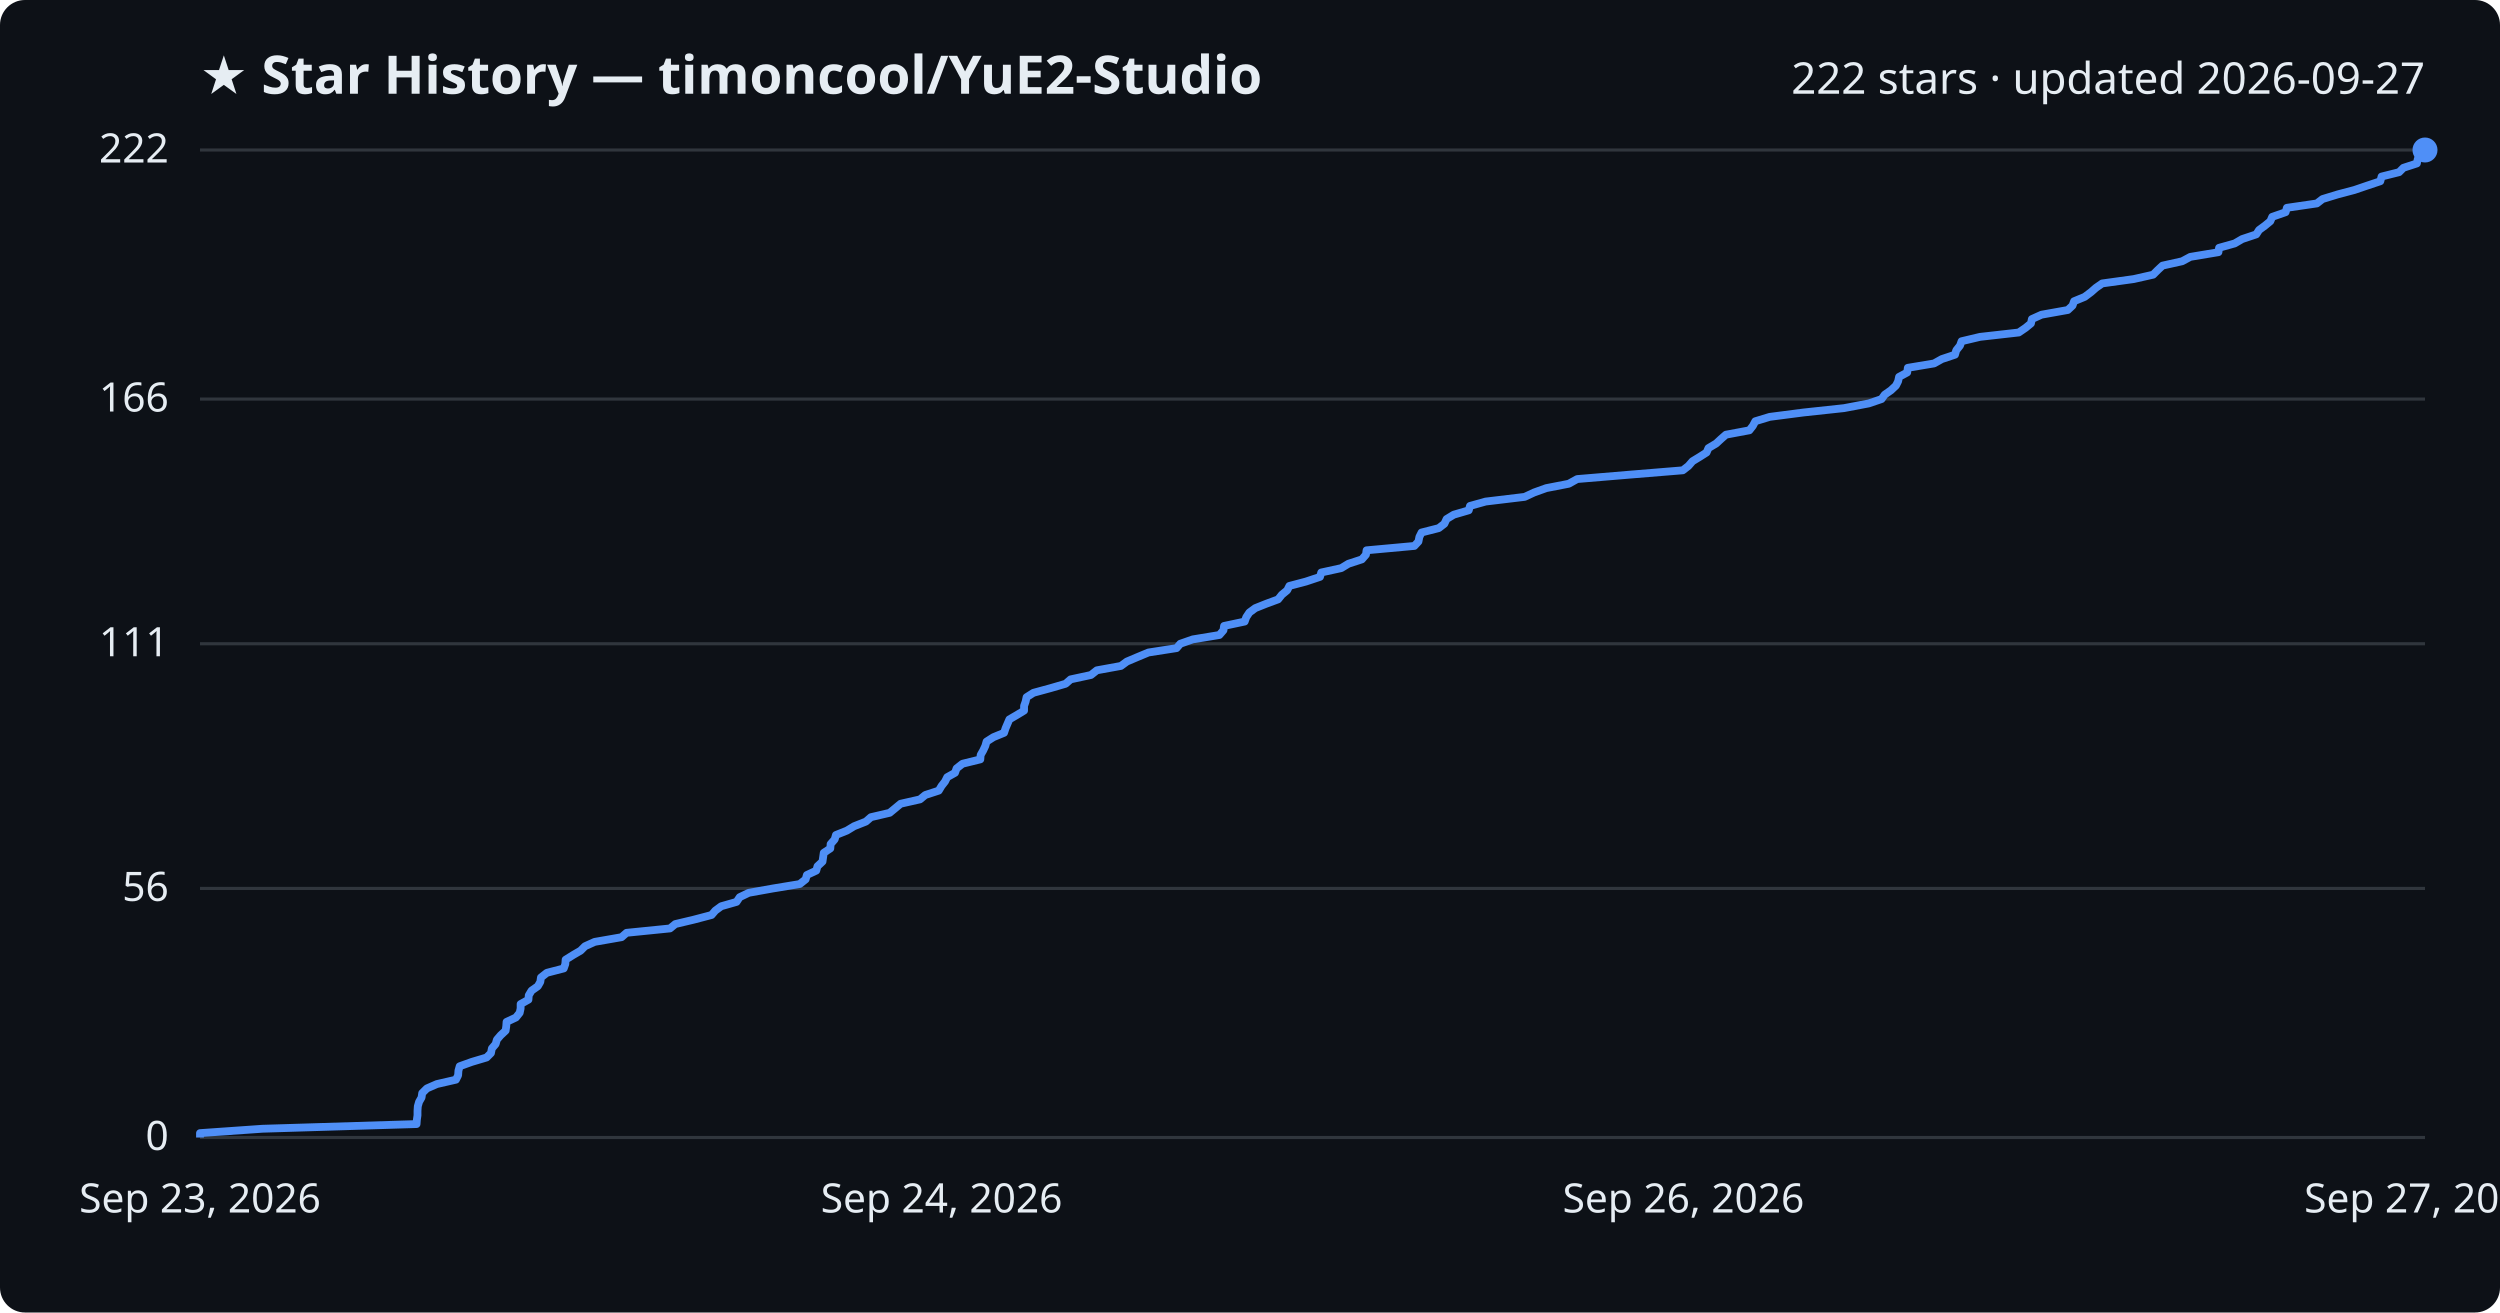
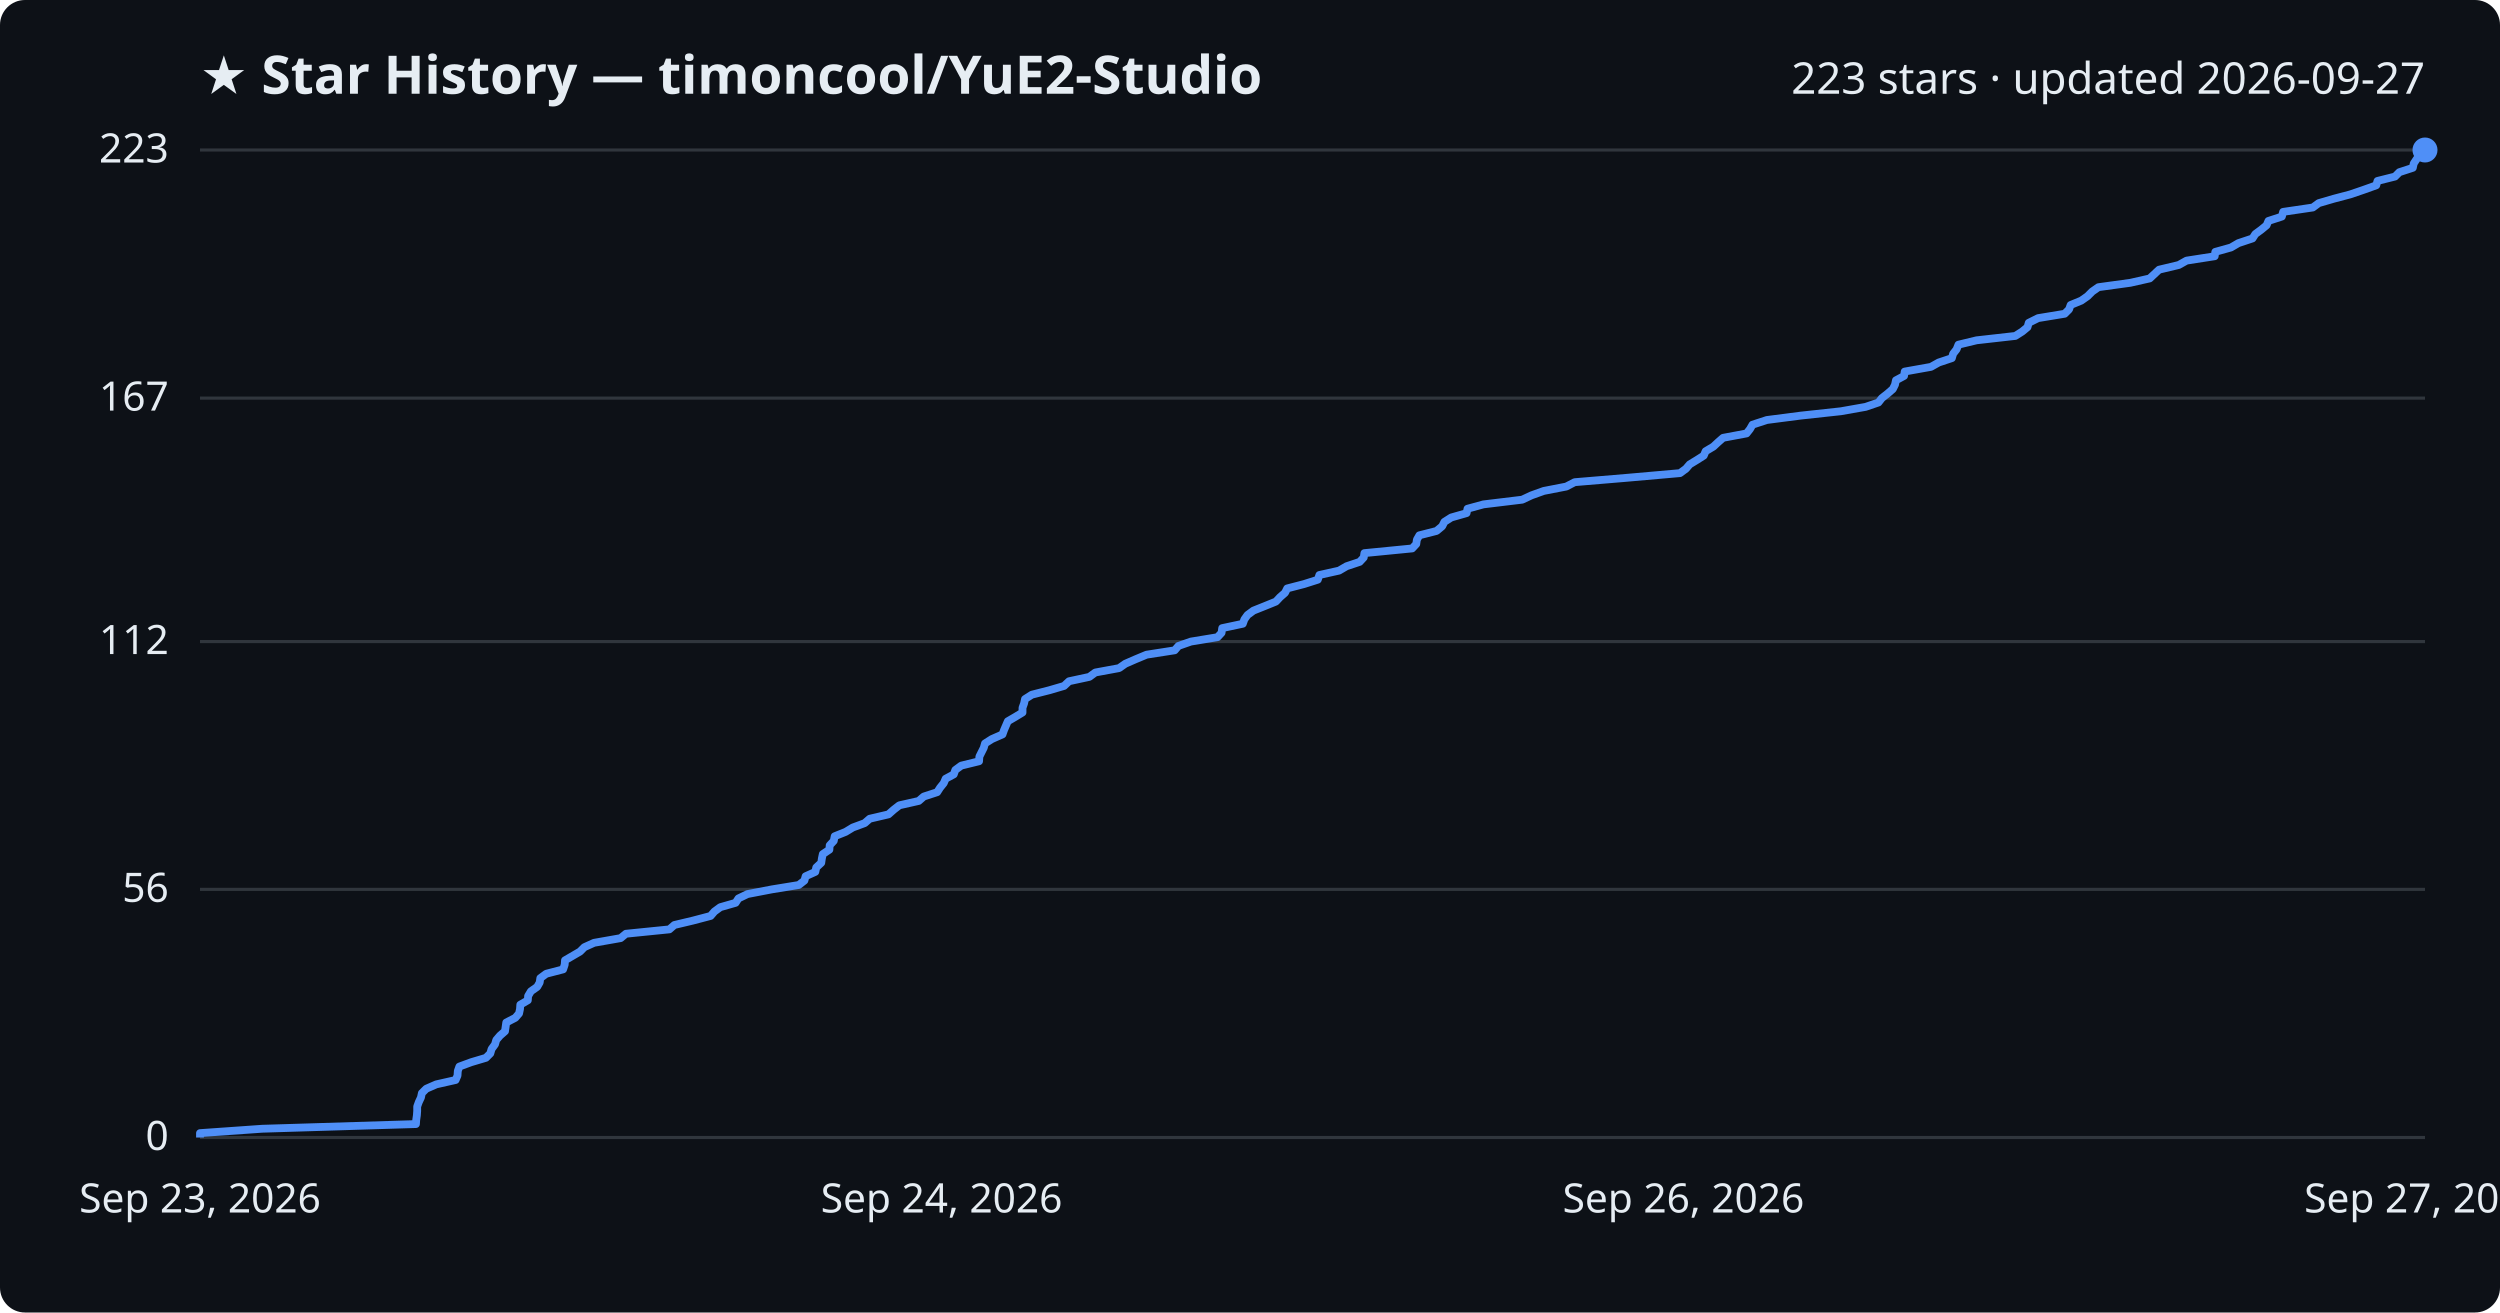
<svg xmlns="http://www.w3.org/2000/svg" viewBox="0 0 800 420" font-family="Segoe UI, sans-serif">
  <rect width="800" height="420" fill="#0d1117" rx="8" />
  <text x="64" y="30" fill="#e6edf3" font-size="17" font-weight="700">★ Star History — timoncool/YuE2-Studio</text>
-   <text x="776" y="30" fill="#e6edf3" font-size="14" text-anchor="end">222 stars · updated 2026-09-27</text>
+   <text x="776" y="30" fill="#e6edf3" font-size="14" text-anchor="end">223 stars · updated 2026-09-27</text>
  <line x1="64" y1="364.0" x2="776" y2="364.0" stroke="#30363d" stroke-width="1" />
  <text x="54" y="368.0" fill="#e6edf3" font-size="13" text-anchor="end">0</text>
-   <line x1="64" y1="284.3" x2="776" y2="284.3" stroke="#30363d" stroke-width="1" />
-   <text x="54" y="288.3" fill="#e6edf3" font-size="13" text-anchor="end">56</text>
-   <line x1="64" y1="206.0" x2="776" y2="206.0" stroke="#30363d" stroke-width="1" />
-   <text x="54" y="210.0" fill="#e6edf3" font-size="13" text-anchor="end">111</text>
-   <line x1="64" y1="127.7" x2="776" y2="127.7" stroke="#30363d" stroke-width="1" />
-   <text x="54" y="131.7" fill="#e6edf3" font-size="13" text-anchor="end">166</text>
+   <line x1="64" y1="284.6" x2="776" y2="284.6" stroke="#30363d" stroke-width="1" />
+   <text x="54" y="288.6" fill="#e6edf3" font-size="13" text-anchor="end">56</text>
+   <line x1="64" y1="205.3" x2="776" y2="205.3" stroke="#30363d" stroke-width="1" />
+   <text x="54" y="209.3" fill="#e6edf3" font-size="13" text-anchor="end">112</text>
+   <line x1="64" y1="127.4" x2="776" y2="127.4" stroke="#30363d" stroke-width="1" />
+   <text x="54" y="131.4" fill="#e6edf3" font-size="13" text-anchor="end">167</text>
  <line x1="64" y1="48.0" x2="776" y2="48.0" stroke="#30363d" stroke-width="1" />
-   <text x="54" y="52.0" fill="#e6edf3" font-size="13" text-anchor="end">222</text>
-   <path d="M64.0,364.0 L64.0,362.6 L84.0,361.2 L133.3,359.7 L133.4,358.3 L133.6,356.9 L133.6,355.5 L133.7,354.0 L134.1,352.6 L134.9,351.2 L135.1,349.8 L136.6,348.3 L139.8,346.9 L145.9,345.5 L146.6,344.1 L146.7,342.6 L147.1,341.2 L151.0,339.8 L155.7,338.4 L157.1,337.0 L157.4,335.5 L158.6,334.1 L159.0,332.7 L160.2,331.3 L161.8,329.8 L162.0,328.4 L162.1,327.0 L165.1,325.6 L166.3,324.1 L166.6,322.7 L166.6,321.3 L169.1,319.9 L169.2,318.5 L170.1,317.0 L172.1,315.6 L172.9,314.2 L173.1,312.8 L175.0,311.3 L180.4,309.9 L180.9,308.5 L181.0,307.1 L183.4,305.6 L185.8,304.2 L187.2,302.8 L190.3,301.4 L198.9,299.9 L200.5,298.5 L214.4,297.1 L216.1,295.7 L222.0,294.3 L227.7,292.8 L228.9,291.4 L230.8,290.0 L235.7,288.6 L236.7,287.1 L239.6,285.7 L247.4,284.3 L255.9,282.9 L257.8,281.4 L258.2,280.0 L261.2,278.6 L261.6,277.2 L263.2,275.7 L263.4,274.3 L263.6,272.9 L265.7,271.5 L265.8,270.1 L267.1,268.6 L267.5,267.2 L271.0,265.8 L273.3,264.4 L277.1,262.9 L278.7,261.5 L284.7,260.1 L286.4,258.7 L288.2,257.2 L294.4,255.8 L296.1,254.4 L300.4,253.0 L301.3,251.5 L302.4,250.1 L303.1,248.7 L305.6,247.3 L306.1,245.9 L308.0,244.4 L313.7,243.0 L313.8,241.6 L314.6,240.2 L315.3,238.7 L315.7,237.3 L317.9,235.9 L321.3,234.5 L321.8,233.0 L322.4,231.6 L323.0,230.2 L325.4,228.8 L327.7,227.4 L327.7,225.9 L328.2,224.5 L328.5,223.1 L330.7,221.7 L336.2,220.2 L341.0,218.8 L342.6,217.4 L349.1,216.0 L351.0,214.5 L358.7,213.1 L360.6,211.7 L363.9,210.3 L367.5,208.8 L376.5,207.4 L377.7,206.0 L381.7,204.6 L390.2,203.2 L391.5,201.7 L391.7,200.3 L398.3,198.9 L398.8,197.5 L399.8,196.0 L401.7,194.6 L405.2,193.2 L409.0,191.8 L410.2,190.3 L411.9,188.9 L412.6,187.5 L417.9,186.1 L422.4,184.6 L422.8,183.2 L429.2,181.8 L431.5,180.4 L435.8,179.0 L437.1,177.5 L437.3,176.1 L452.6,174.7 L453.9,173.3 L454.2,171.8 L454.9,170.4 L460.4,169.0 L462.2,167.6 L462.9,166.1 L465.2,164.7 L470.0,163.3 L470.4,161.9 L475.4,160.5 L487.9,159.0 L490.9,157.6 L494.8,156.2 L502.0,154.8 L504.7,153.3 L521.4,151.9 L538.5,150.5 L540.3,149.1 L541.6,147.6 L543.9,146.2 L546.1,144.8 L546.7,143.4 L549.2,141.9 L550.7,140.5 L552.3,139.1 L559.8,137.7 L560.9,136.3 L561.7,134.8 L566.3,133.4 L577.1,132.0 L590.1,130.6 L598.0,129.1 L602.1,127.7 L603.1,126.3 L605.1,124.9 L606.7,123.4 L607.4,122.0 L607.7,120.6 L610.3,119.2 L610.5,117.7 L618.9,116.3 L621.4,114.9 L625.6,113.5 L626.0,112.1 L627.2,110.6 L627.7,109.2 L633.6,107.8 L646.0,106.4 L648.2,104.9 L649.9,103.5 L650.2,102.1 L653.3,100.7 L661.7,99.2 L663.2,97.8 L663.7,96.4 L667.1,95.0 L669.1,93.5 L670.7,92.1 L672.7,90.7 L682.8,89.3 L689.0,87.9 L690.5,86.4 L692.0,85.0 L698.3,83.6 L700.9,82.2 L709.9,80.7 L710.1,79.3 L715.1,77.9 L717.5,76.5 L722.0,75.0 L722.9,73.6 L724.8,72.2 L726.5,70.8 L727.1,69.4 L731.4,67.9 L731.8,66.5 L741.4,65.1 L743.2,63.7 L748.1,62.2 L753.4,60.8 L757.5,59.4 L761.7,58.0 L762.1,56.5 L767.7,55.1 L769.1,53.7 L773.4,52.3 L773.7,50.8 L774.7,49.4 L776.0,48.0 L776.0,48.0" fill="none" stroke="#4f8ff7" stroke-width="2.5" stroke-linejoin="round" />
+   <text x="54" y="52.0" fill="#e6edf3" font-size="13" text-anchor="end">223</text>
+   <path d="M64.0,364.0 L64.0,362.6 L83.9,361.2 L133.1,359.7 L133.2,358.3 L133.4,356.9 L133.5,355.5 L133.5,354.1 L134.0,352.7 L134.7,351.2 L135.0,349.8 L136.4,348.4 L139.6,347.0 L145.8,345.6 L146.4,344.2 L146.5,342.7 L147.0,341.3 L150.8,339.9 L155.5,338.5 L156.9,337.1 L157.3,335.7 L158.4,334.2 L158.8,332.8 L160.0,331.4 L161.6,330.0 L161.8,328.6 L162.0,327.2 L164.9,325.7 L166.1,324.3 L166.4,322.9 L166.5,321.5 L168.9,320.1 L169.0,318.7 L169.9,317.2 L171.9,315.8 L172.7,314.4 L172.9,313.0 L174.8,311.6 L180.2,310.2 L180.7,308.7 L180.8,307.3 L183.2,305.9 L185.6,304.5 L187.0,303.1 L190.1,301.7 L198.6,300.2 L200.3,298.8 L214.2,297.4 L215.8,296.0 L221.7,294.6 L227.4,293.1 L228.6,291.7 L230.5,290.3 L235.4,288.9 L236.3,287.5 L239.2,286.1 L247.0,284.6 L255.6,283.2 L257.4,281.8 L257.8,280.4 L260.9,279.0 L261.2,277.6 L262.8,276.1 L263.0,274.7 L263.3,273.3 L265.4,271.9 L265.5,270.5 L266.8,269.1 L267.1,267.6 L270.6,266.2 L272.9,264.8 L276.7,263.4 L278.3,262.0 L284.3,260.6 L286.0,259.1 L287.8,257.7 L294.0,256.3 L295.6,254.9 L299.9,253.5 L300.8,252.1 L302.0,250.6 L302.6,249.2 L305.2,247.8 L305.7,246.4 L307.6,245.0 L313.3,243.6 L313.4,242.1 L314.1,240.7 L314.8,239.3 L315.2,237.9 L317.4,236.5 L320.8,235.0 L321.3,233.6 L321.9,232.2 L322.5,230.8 L324.9,229.4 L327.2,228.0 L327.2,226.5 L327.7,225.1 L328.0,223.7 L330.2,222.3 L335.7,220.9 L340.5,219.5 L342.1,218.0 L348.6,216.6 L350.5,215.2 L358.1,213.8 L360.1,212.4 L363.3,211.0 L366.9,209.5 L375.9,208.1 L377.1,206.7 L381.1,205.3 L389.6,203.9 L390.9,202.5 L391.1,201.0 L397.7,199.6 L398.2,198.2 L399.2,196.8 L401.1,195.4 L404.6,194.0 L408.3,192.5 L409.6,191.1 L411.2,189.7 L411.9,188.3 L417.3,186.9 L421.7,185.5 L422.2,184.0 L428.5,182.6 L430.9,181.2 L435.1,179.8 L436.4,178.4 L436.6,177.0 L451.9,175.5 L453.2,174.1 L453.4,172.7 L454.2,171.3 L459.7,169.9 L461.5,168.4 L462.2,167.0 L464.4,165.6 L469.3,164.2 L469.6,162.8 L474.7,161.4 L487.1,159.9 L490.1,158.5 L494.0,157.1 L501.2,155.7 L503.9,154.3 L520.6,152.9 L537.6,151.4 L539.5,150.0 L540.7,148.6 L543.0,147.2 L545.2,145.8 L545.8,144.4 L548.3,142.9 L549.8,141.5 L551.4,140.1 L558.9,138.7 L560.0,137.3 L560.8,135.9 L565.4,134.4 L576.2,133.0 L589.1,131.6 L597.0,130.2 L601.1,128.8 L602.2,127.4 L604.1,125.9 L605.7,124.5 L606.4,123.1 L606.7,121.7 L609.3,120.3 L609.5,118.9 L617.9,117.4 L620.4,116.0 L624.6,114.6 L625.0,113.2 L626.1,111.8 L626.7,110.3 L632.5,108.9 L644.9,107.5 L647.1,106.1 L648.8,104.7 L649.2,103.3 L652.2,101.8 L660.7,100.4 L662.1,99.0 L662.6,97.6 L666.0,96.2 L668.0,94.8 L669.5,93.3 L671.5,91.9 L681.7,90.5 L687.9,89.1 L689.4,87.7 L690.9,86.3 L697.2,84.8 L699.7,83.4 L708.7,82.0 L708.9,80.6 L713.9,79.2 L716.3,77.8 L720.8,76.3 L721.7,74.9 L723.6,73.5 L725.3,72.1 L725.9,70.7 L730.2,69.3 L730.6,67.8 L740.1,66.4 L742.0,65.0 L746.8,63.6 L752.1,62.2 L756.2,60.8 L760.4,59.3 L760.8,57.9 L766.4,56.5 L767.8,55.1 L772.1,53.7 L772.4,52.3 L773.4,50.8 L774.7,49.4 L776.0,48.0 L776.0,48.0" fill="none" stroke="#4f8ff7" stroke-width="2.5" stroke-linejoin="round" />
  <circle cx="776.0" cy="48.0" r="4" fill="#4f8ff7" />
  <text x="64.0" y="388" fill="#e6edf3" font-size="13" text-anchor="middle">Sep 23, 2026</text>
  <text x="301.3" y="388" fill="#e6edf3" font-size="13" text-anchor="middle">Sep 24, 2026</text>
  <text x="538.7" y="388" fill="#e6edf3" font-size="13" text-anchor="middle">Sep 26, 2026</text>
  <text x="776.0" y="388" fill="#e6edf3" font-size="13" text-anchor="middle">Sep 27, 2026</text>
</svg>
